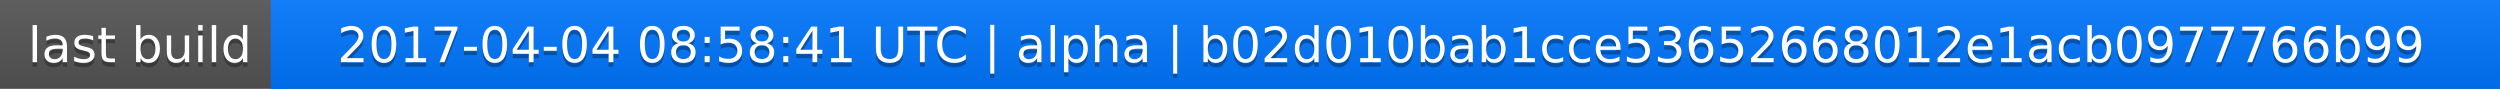
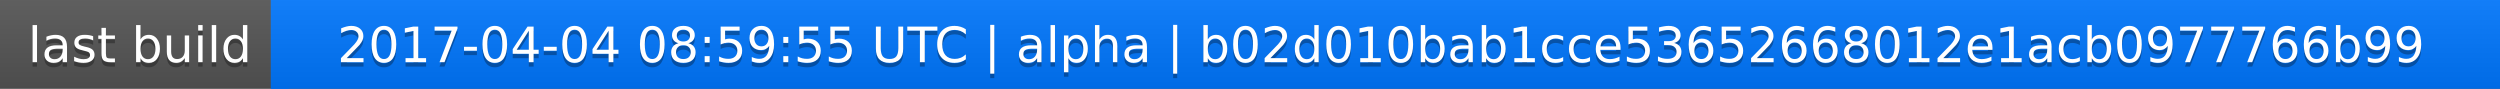
<svg xmlns="http://www.w3.org/2000/svg" width="563" height="20">
  <linearGradient id="a" x2="0" y2="100%">
    <stop offset="0" stop-color="#bbb" stop-opacity=".1" />
    <stop offset="1" stop-opacity=".1" />
  </linearGradient>
  <rect rx="0" width="563" height="20" fill="#555" />
  <rect rx="0" x="61" width="502" height="20" fill="#07f" />
  <path fill="#07f" d="M61 0h4v20h-4z" />
  <rect rx="0" width="563" height="20" fill="url(#a)" />
  <g fill="#fff" text-anchor="middle" font-family="DejaVu Sans,Verdana,Geneva,sans-serif" font-size="11">
    <text x="31.5" y="15" fill="#010101" fill-opacity=".3">last build</text>
    <text x="31.5" y="14">last build</text>
-     <text x="311" y="15" fill="#010101" fill-opacity=".3">2017-04-04 08:58:41 UTC | alpha | b02d010bab1cce53652668012e1acb0977766b99</text>
-     <text x="311" y="14">2017-04-04 08:58:41 UTC | alpha | b02d010bab1cce53652668012e1acb0977766b99</text>
+     <text x="311" y="15" fill="#010101" fill-opacity=".3">2017-04-04 08:59:55 UTC | alpha | b02d010bab1cce53652668012e1acb0977766b99</text>
+     <text x="311" y="14">2017-04-04 08:59:55 UTC | alpha | b02d010bab1cce53652668012e1acb0977766b99</text>
  </g>
</svg>
